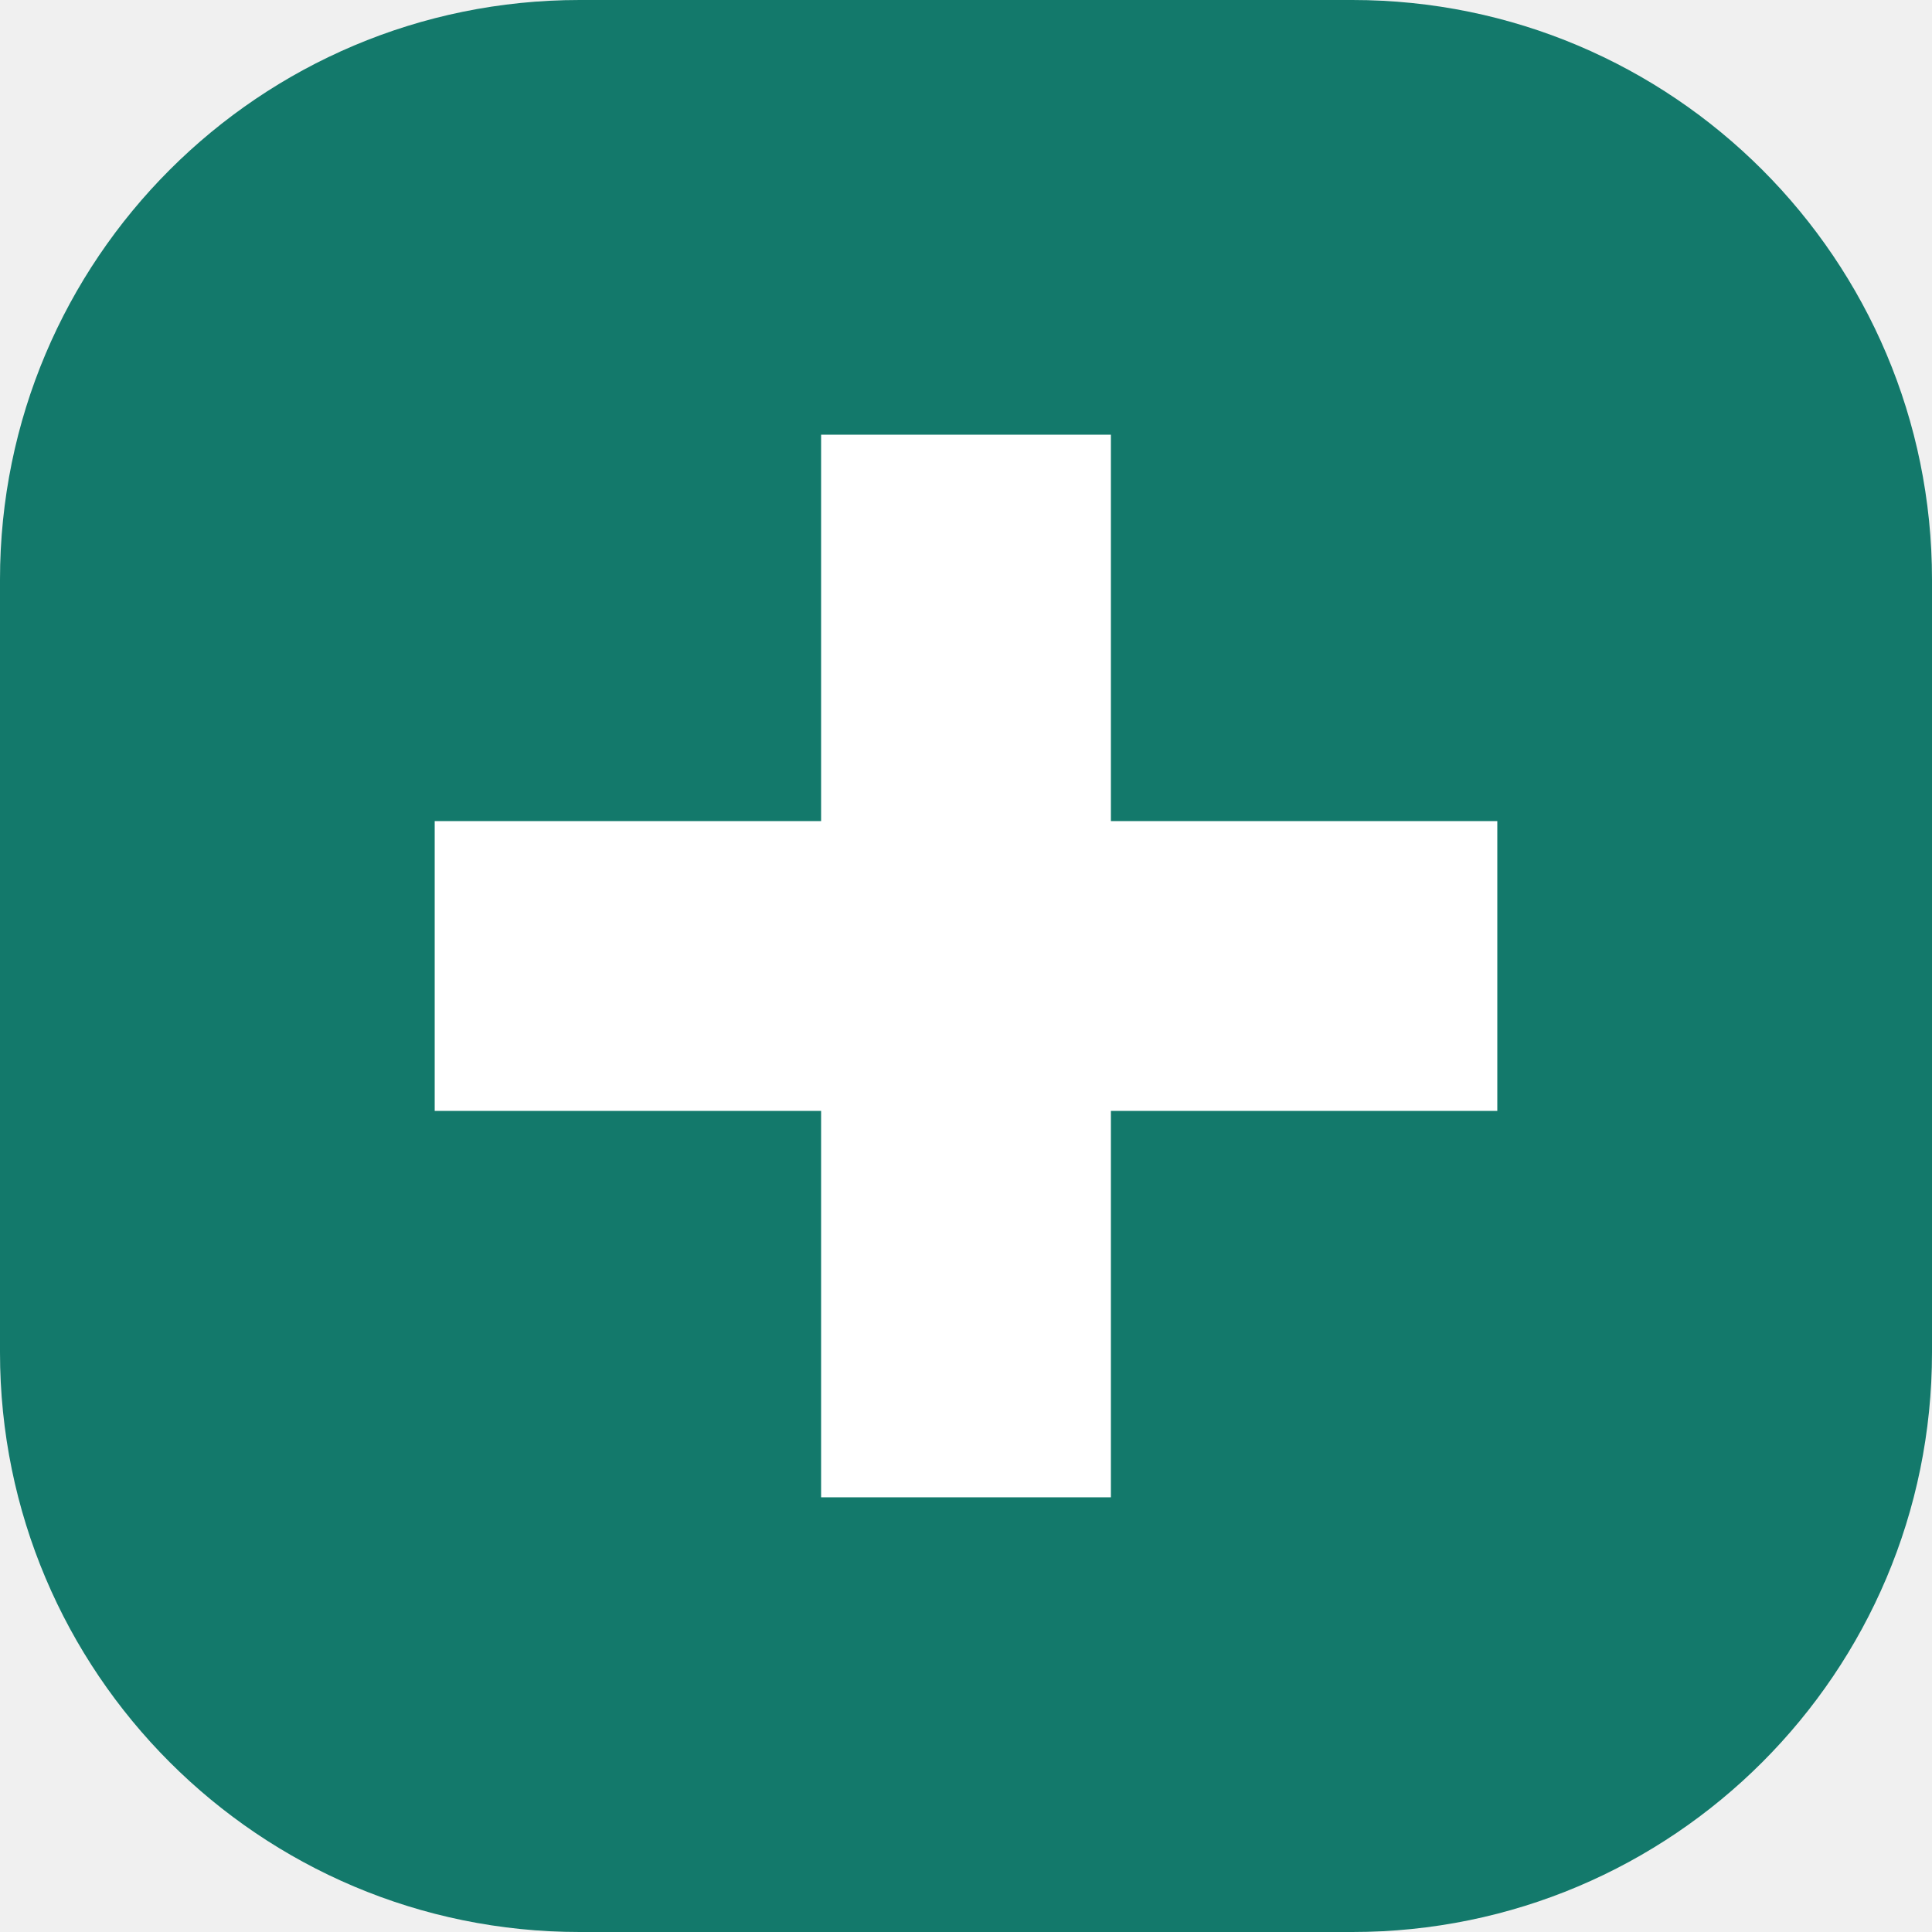
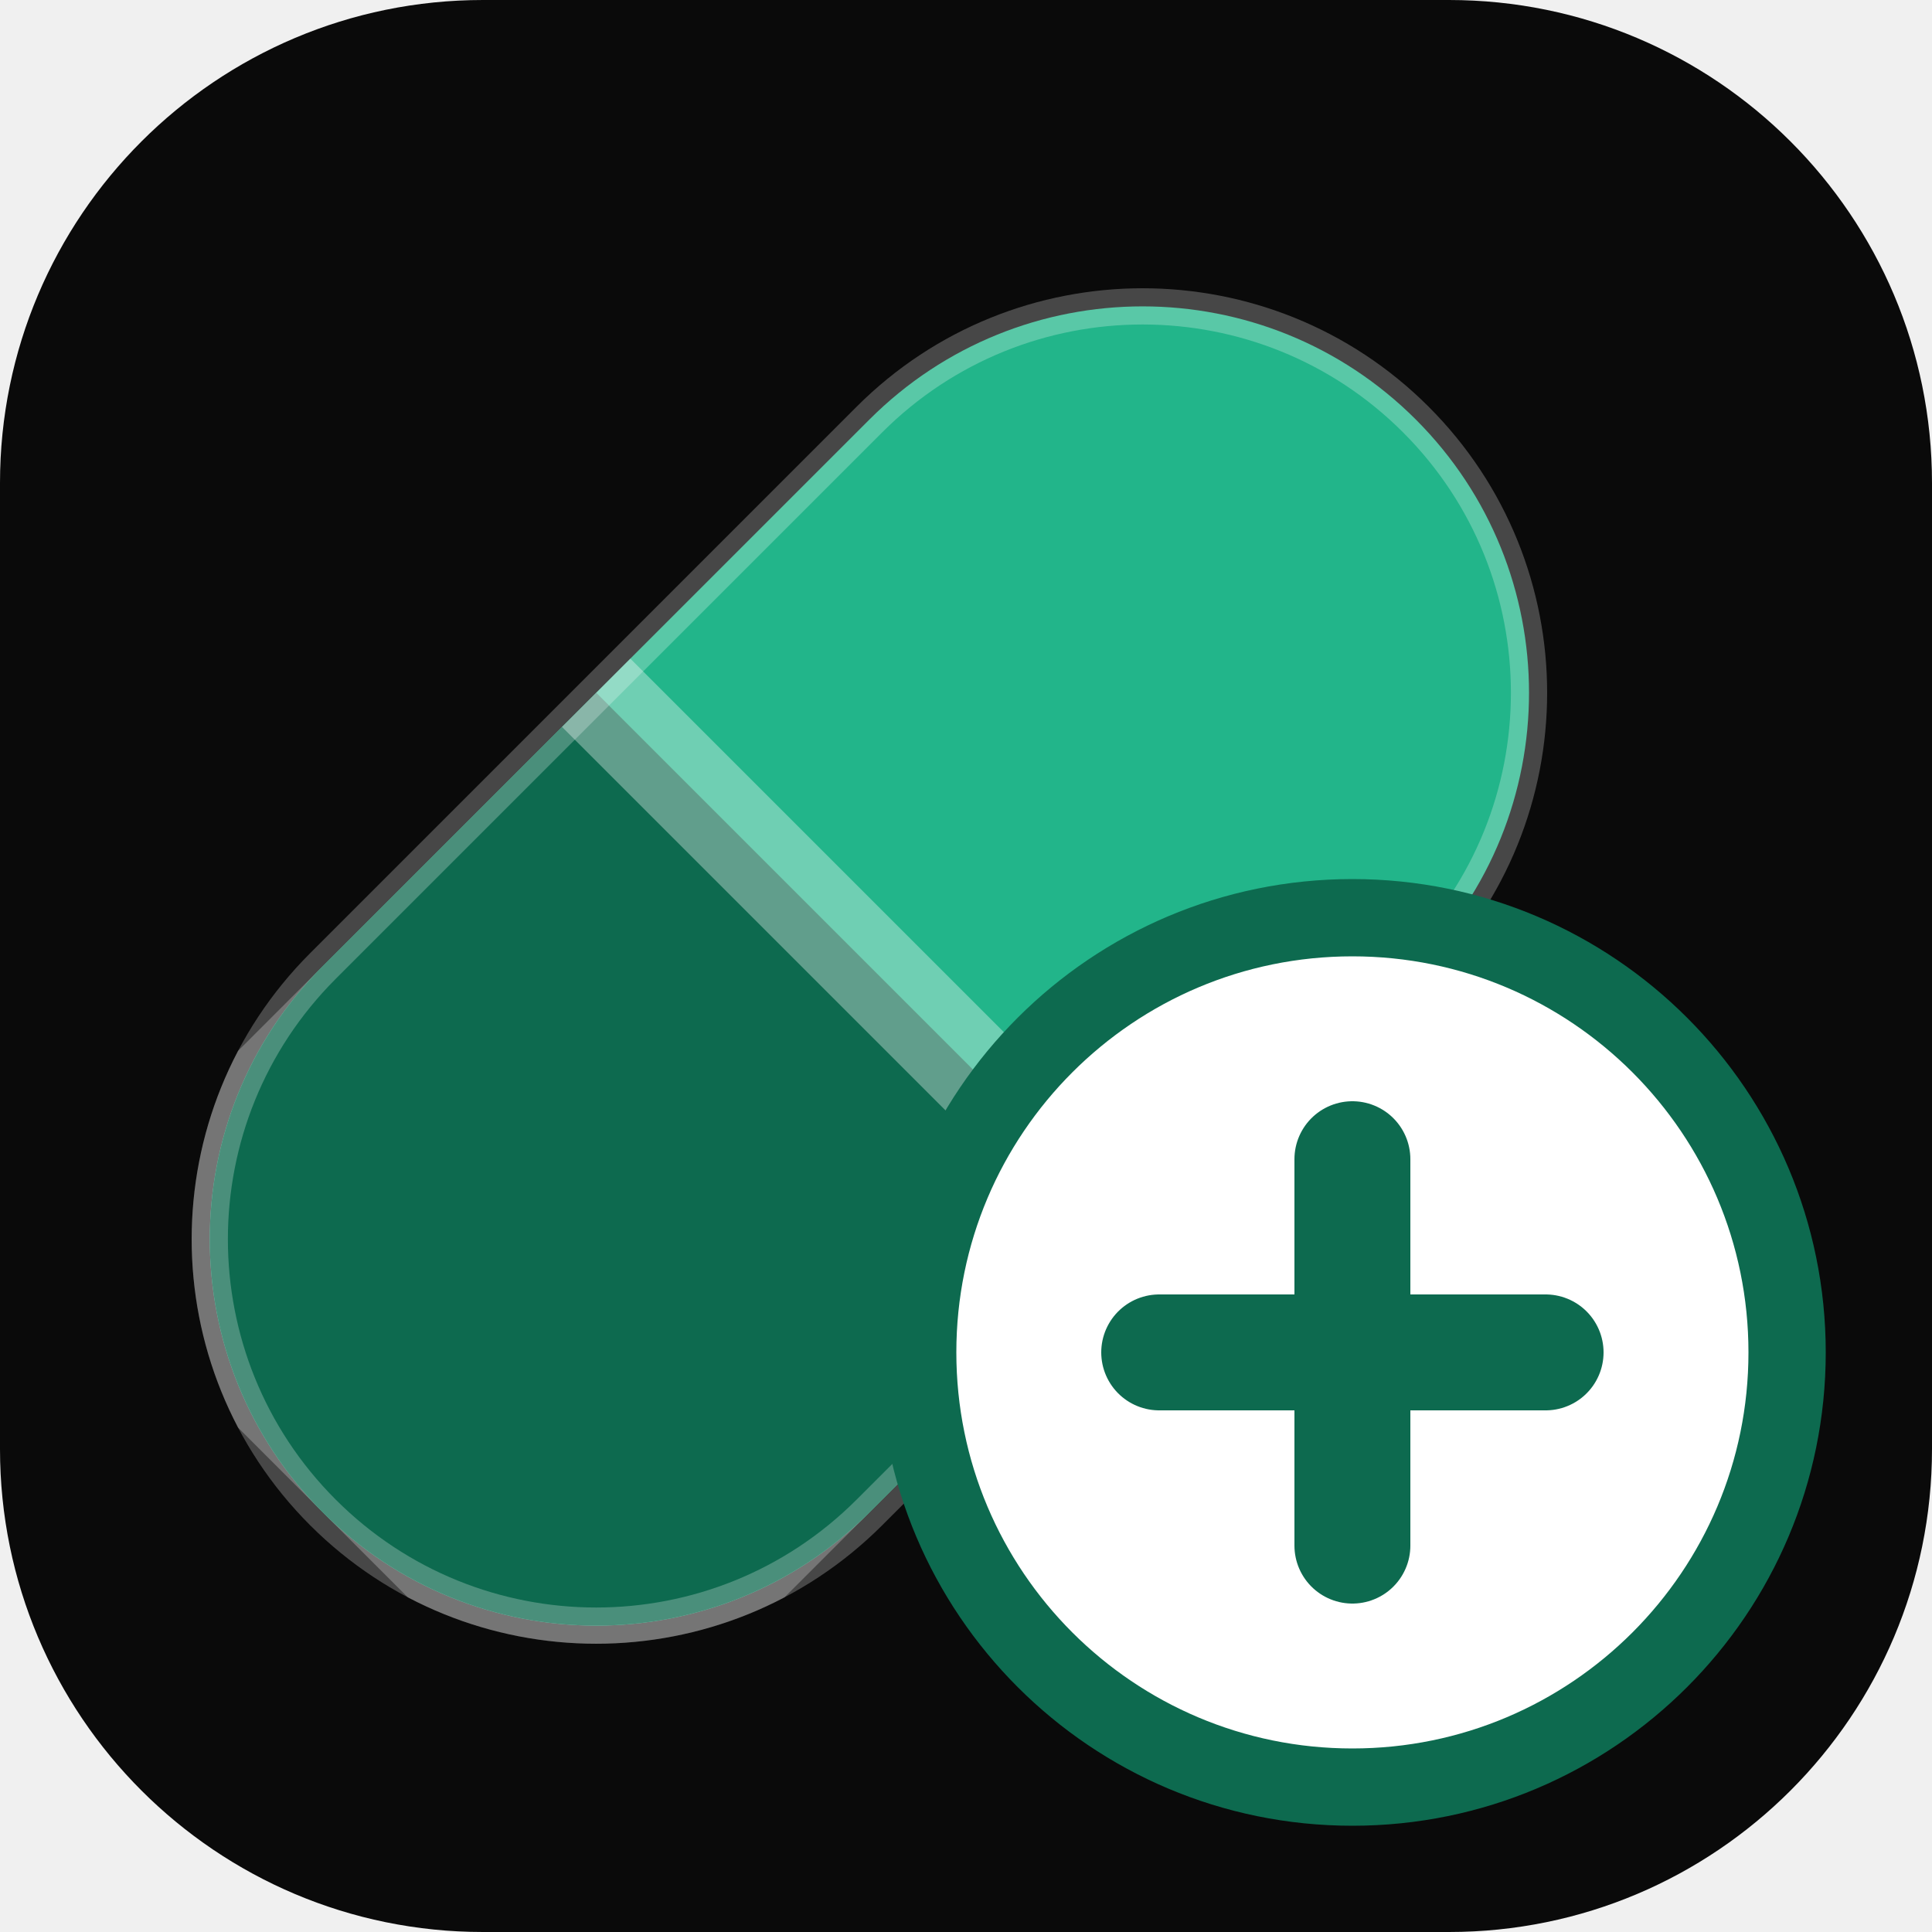
<svg xmlns="http://www.w3.org/2000/svg" viewBox="0 0 40 40">
-   <rect width="40" height="40" rx="12" fill="#13796b" />
-   <path d="M17 9h6v8h8v6h-8v8h-6v-8H9v-6h8z" fill="white" />
+   <rect width="40" height="40" rx="10" fill="#0a0a0a" />
+   <defs>
+     <clipPath id="fav-left">
+       <rect x="2" y="12" width="16" height="16" />
+     </clipPath>
+   </defs>
+   <g transform="rotate(-45 18 20)">
+     <rect x="2" y="12" width="32" height="16" rx="8" fill="#22b58a" stroke="rgba(255,255,255,0.25)" stroke-width="0.75" />
+     <rect x="2" y="12" width="32" height="16" rx="8" clip-path="url(#fav-left)" fill="#0d6a4f" stroke="rgba(255,255,255,0.25)" stroke-width="0.75" />
+     <rect x="17" y="12" width="2" height="16" fill="rgba(255,255,255,0.35)" />
+   </g>
+   <circle cx="28" cy="28" r="9" fill="#fff" stroke="#0d6a4f" stroke-width="1.6" />
+   <path d="M28 24v8M24 28h8" stroke="#0d6a4f" stroke-width="2.4" stroke-linecap="round" />
</svg>
